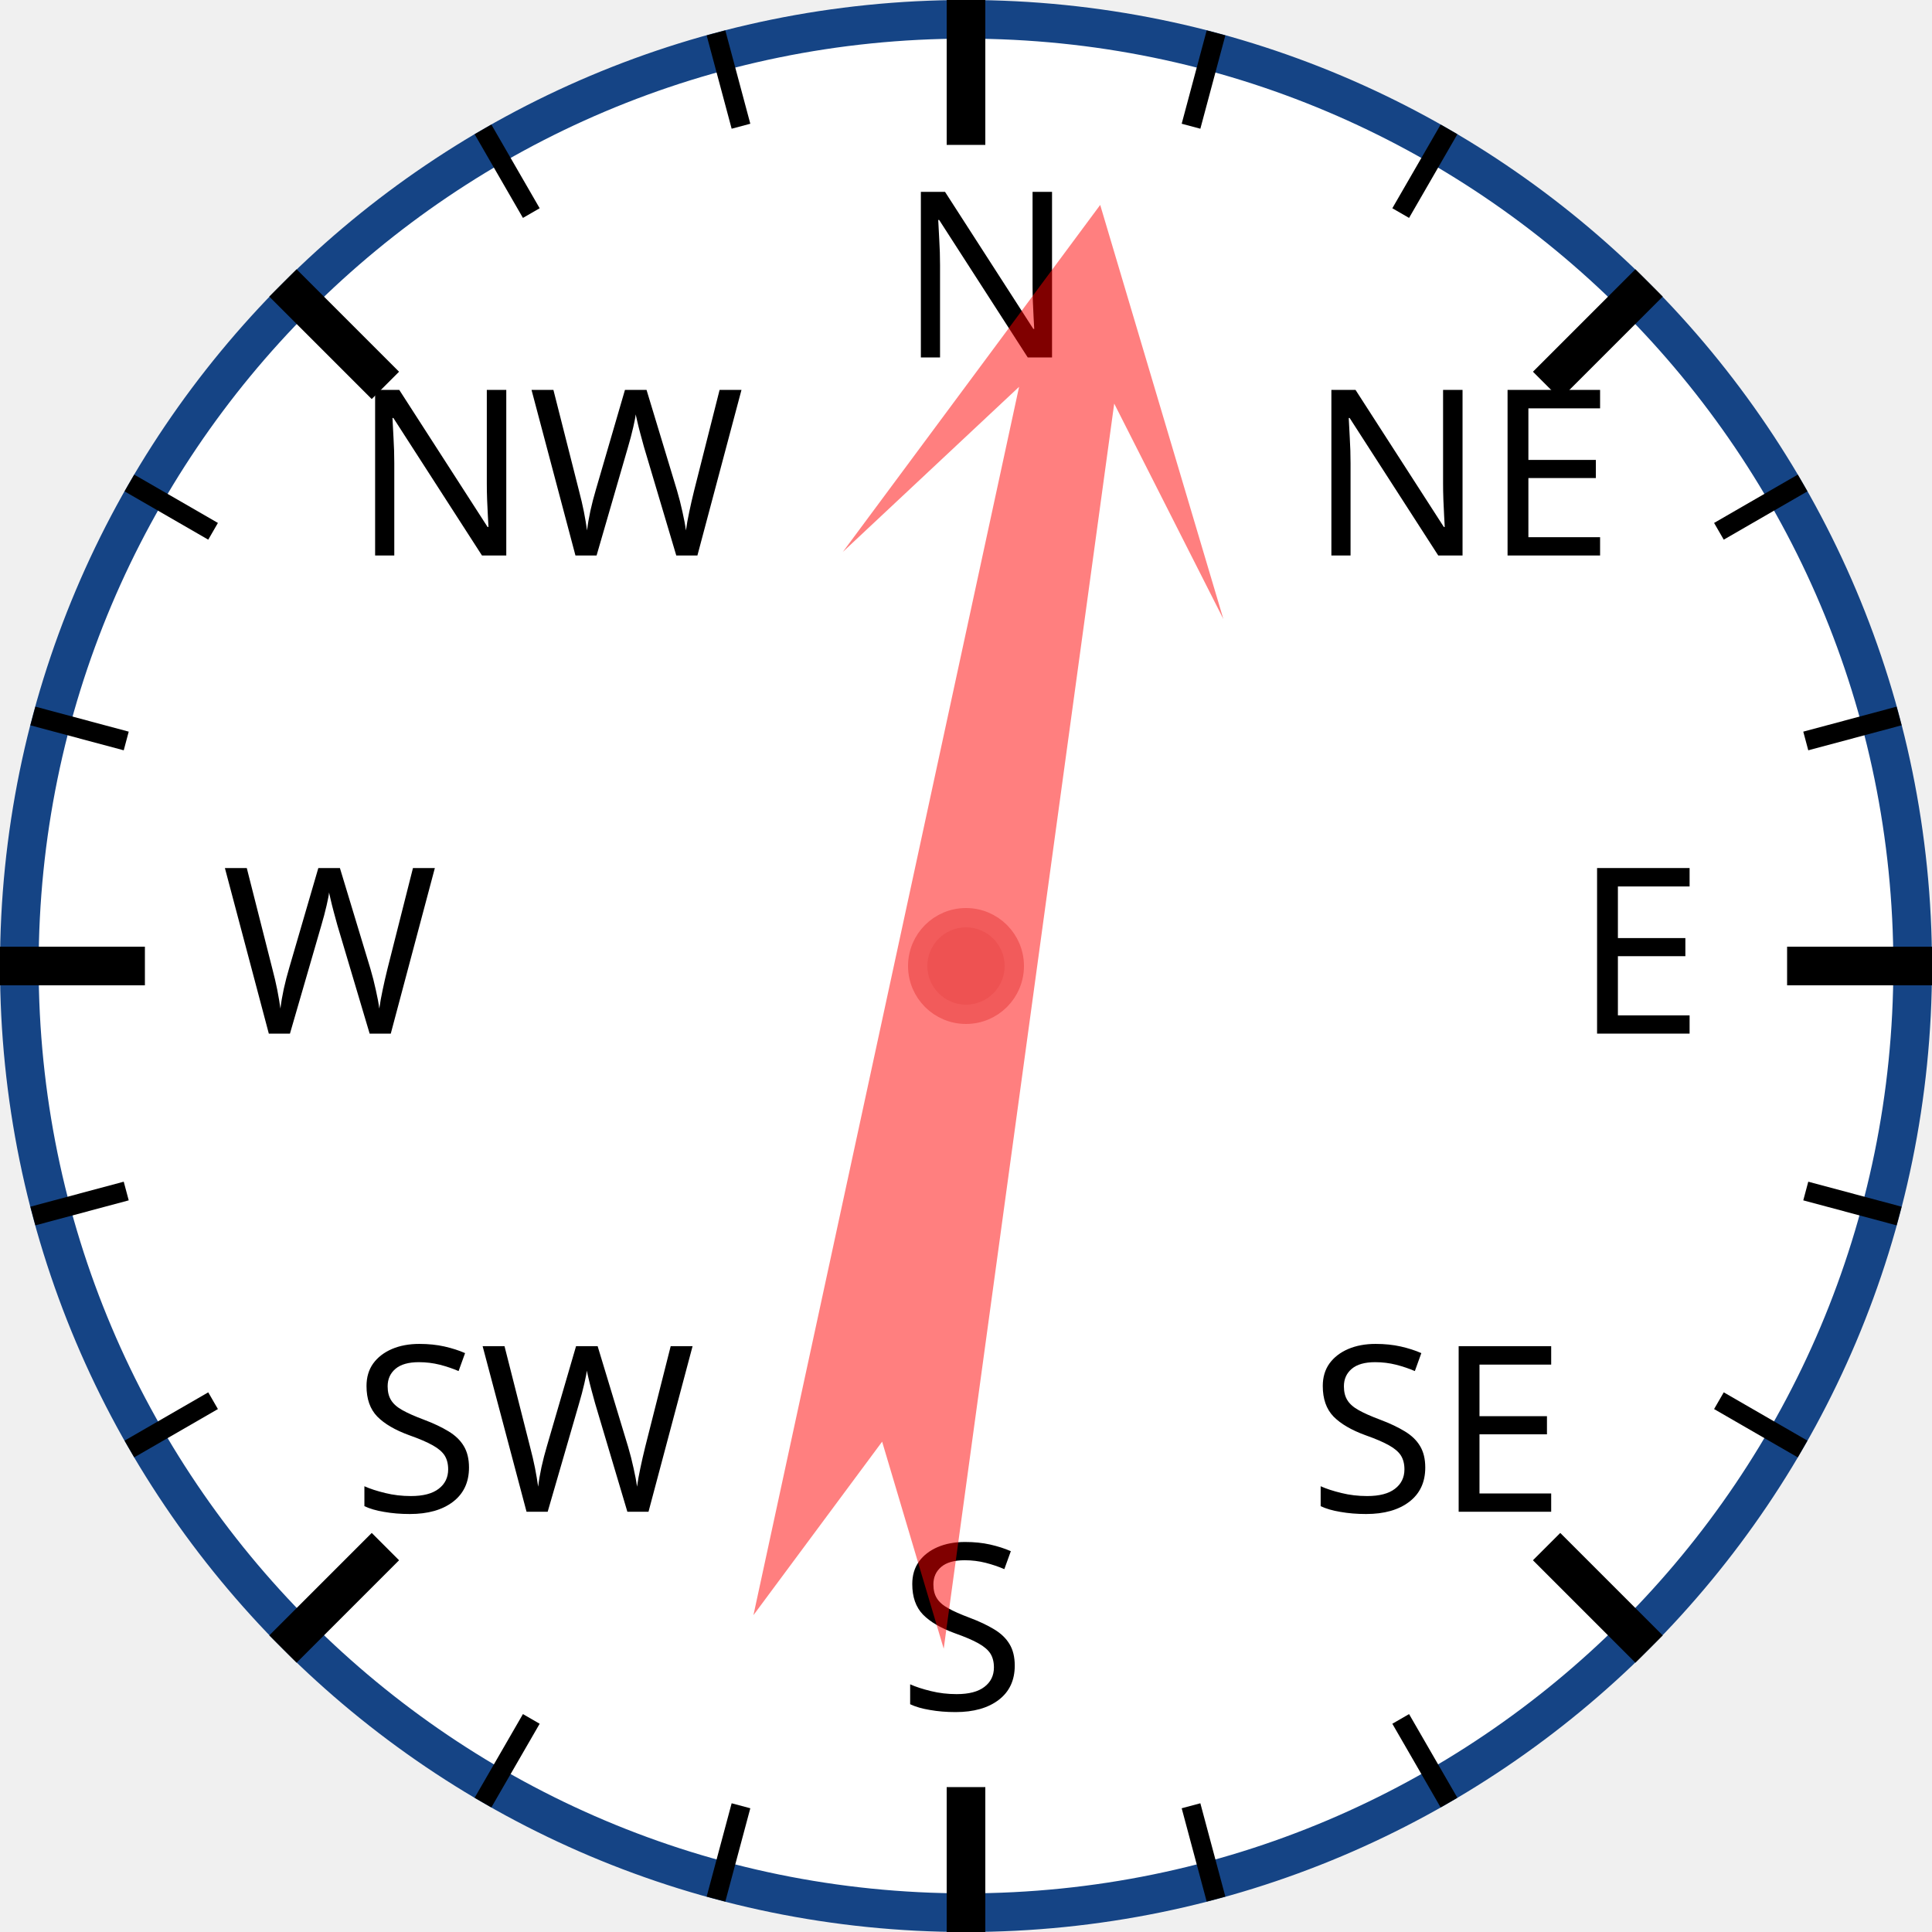
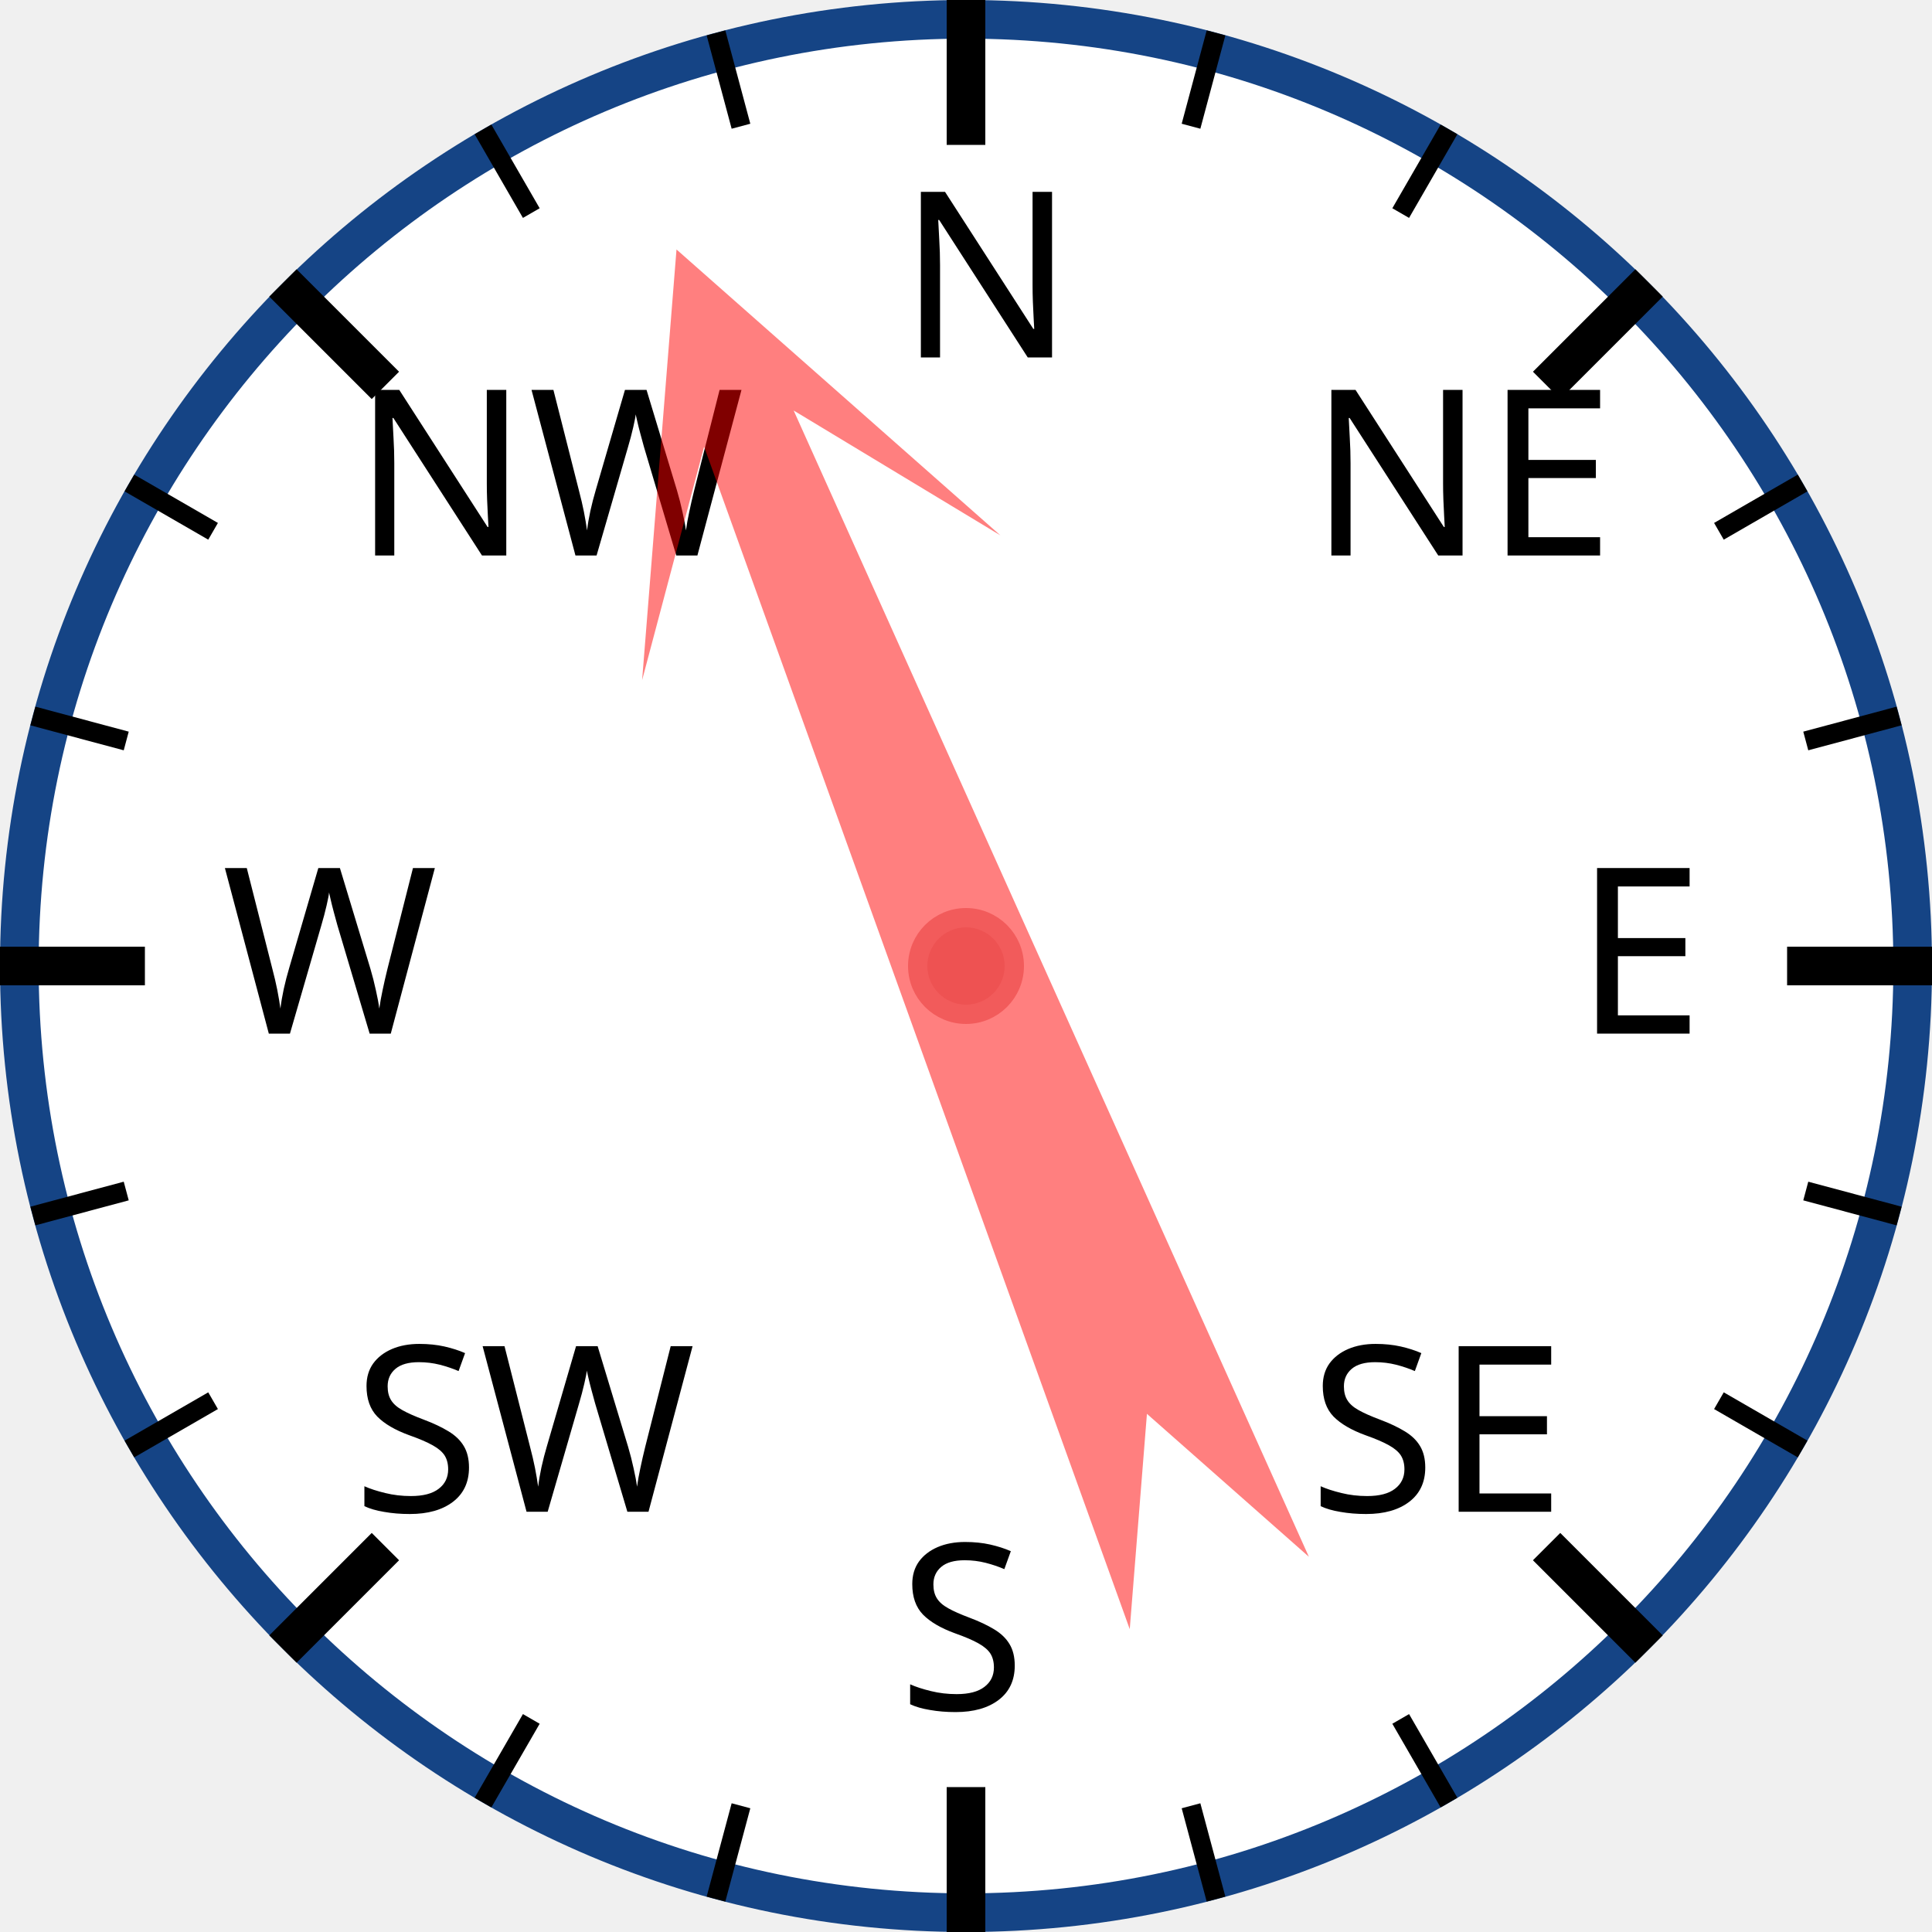
<svg xmlns="http://www.w3.org/2000/svg" width="120px" height="120px" viewBox="0 0 200 200">
  <circle cx="100" cy="100" r="98" style="fill: white; stroke: #154485; stroke-width: 4;" />
  <text x="93.0" y="37.0" style="font-family: sans-serif; font-size: 18pt;">N</text>
  <line x1="100.0" y1="0.0" x2="100.0" y2="15.0" style="stroke: black; stroke-width: 4;" />
  <line x1="74.118" y1="3.407" x2="76.706" y2="13.067" style="stroke: black; stroke-width: 2;" />
  <line x1="50" y1="13.397" x2="55" y2="22.058" style="stroke: black; stroke-width: 2;" />
  <text x="36.503" y="57.503" style="font-family: sans-serif; font-size: 18pt;">NW</text>
  <line x1="29.289" y1="29.289" x2="39.896" y2="39.896" style="stroke: black; stroke-width: 4;" />
  <line x1="13.397" y1="50" x2="22.058" y2="55" style="stroke: black; stroke-width: 2;" />
  <line x1="3.407" y1="74.118" x2="13.067" y2="76.706" style="stroke: black; stroke-width: 2;" />
  <text x="23.0" y="107.0" style="font-family: sans-serif; font-size: 18pt;">W</text>
  <line x1="0.0" y1="100.0" x2="15.0" y2="100.0" style="stroke: black; stroke-width: 4;" />
  <line x1="3.407" y1="125.882" x2="13.067" y2="123.294" style="stroke: black; stroke-width: 2;" />
  <line x1="13.397" y1="150" x2="22.058" y2="145" style="stroke: black; stroke-width: 2;" />
  <text x="36.503" y="156.497" style="font-family: sans-serif; font-size: 18pt;">SW</text>
  <line x1="29.289" y1="170.711" x2="39.896" y2="160.104" style="stroke: black; stroke-width: 4;" />
  <line x1="50" y1="186.603" x2="55" y2="177.942" style="stroke: black; stroke-width: 2;" />
  <line x1="74.118" y1="196.593" x2="76.706" y2="186.933" style="stroke: black; stroke-width: 2;" />
  <text x="93" y="177.0" style="font-family: sans-serif; font-size: 18pt;">S</text>
  <line x1="100" y1="200.0" x2="100" y2="185.0" style="stroke: black; stroke-width: 4;" />
  <line x1="125.882" y1="196.593" x2="123.294" y2="186.933" style="stroke: black; stroke-width: 2;" />
  <line x1="150.0" y1="186.603" x2="145.0" y2="177.942" style="stroke: black; stroke-width: 2;" />
  <text x="135.497" y="156.497" style="font-family: sans-serif; font-size: 18pt;">SE</text>
  <line x1="170.711" y1="170.711" x2="160.104" y2="160.104" style="stroke: black; stroke-width: 4;" />
  <line x1="186.603" y1="150" x2="177.942" y2="145" style="stroke: black; stroke-width: 2;" />
  <line x1="196.593" y1="125.882" x2="186.933" y2="123.294" style="stroke: black; stroke-width: 2;" />
  <text x="163.0" y="107" style="font-family: sans-serif; font-size: 18pt;">E</text>
  <line x1="200.0" y1="100" x2="185.0" y2="100" style="stroke: black; stroke-width: 4;" />
  <line x1="196.593" y1="74.118" x2="186.933" y2="76.706" style="stroke: black; stroke-width: 2;" />
  <line x1="186.603" y1="50" x2="177.942" y2="55" style="stroke: black; stroke-width: 2;" />
  <text x="135.497" y="57.503" style="font-family: sans-serif; font-size: 18pt;">NE</text>
  <line x1="170.711" y1="29.289" x2="160.104" y2="39.896" style="stroke: black; stroke-width: 4;" />
  <line x1="150" y1="13.397" x2="145" y2="22.058" style="stroke: black; stroke-width: 2;" />
  <line x1="125.882" y1="3.407" x2="123.294" y2="13.067" style="stroke: black; stroke-width: 2;" />
-   <polygon points="100 20 120 60 105 40 110 170 100 150 90 170 95 40 80 60" style="fill: red; fill-opacity: 0.5;" transform="rotate(10,100,100)" />
+   <polygon points="100 20 120 60 105 40 110 170 100 150 90 170 95 40 80 60" style="fill: red; fill-opacity: 0.5;" transform="rotate(338,100,100)" />
  <circle cx="100" cy="100" r="5" style="fill: #EE5252; stroke: #F25B5B; stroke-width: 2;" />
</svg>
